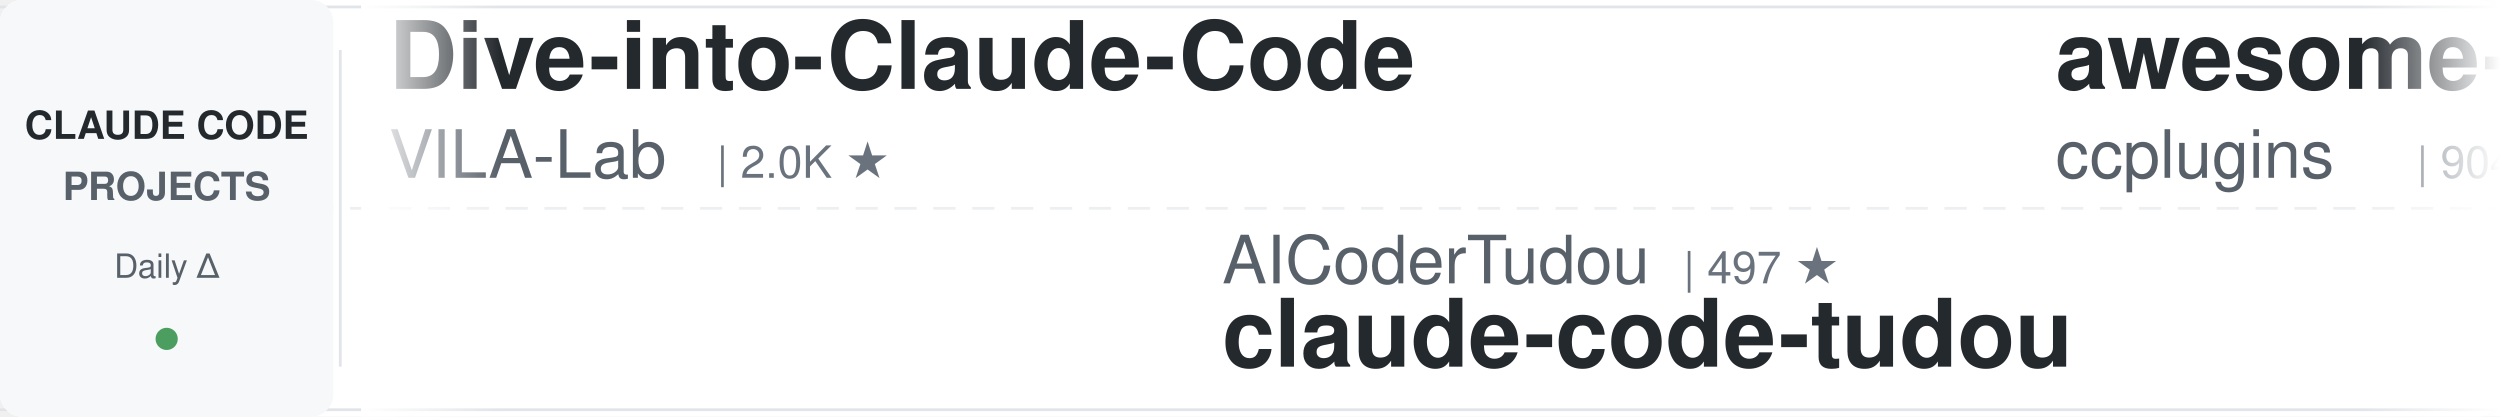
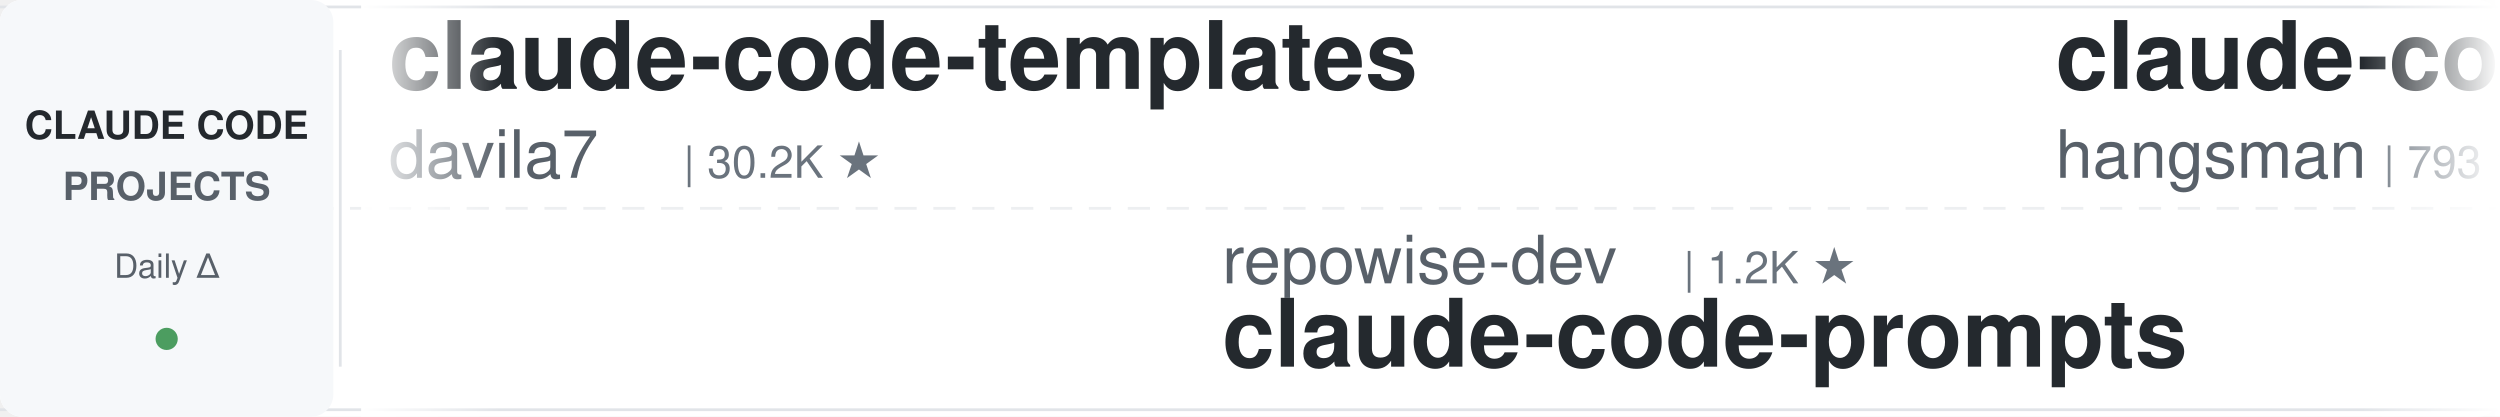
<svg xmlns="http://www.w3.org/2000/svg" width="900" height="150">
  <defs>
    <linearGradient id="leftFade" x1="0%" y1="0%" x2="100%" y2="0%">
      <stop offset="0%" style="stop-color:#ffffff;stop-opacity:1" />
      <stop offset="100%" style="stop-color:#ffffff;stop-opacity:0" />
    </linearGradient>
    <linearGradient id="rightFade" x1="0%" y1="0%" x2="100%" y2="0%">
      <stop offset="0%" style="stop-color:#ffffff;stop-opacity:0" />
      <stop offset="100%" style="stop-color:#ffffff;stop-opacity:1" />
    </linearGradient>
  </defs>
  <rect width="900" height="150" fill="#ffffff" rx="8" />
  <rect x="0" y="2" width="900" height="1" fill="#e1e4e8" />
  <rect x="0" y="147" width="900" height="1" fill="#e1e4e8" />
  <line x1="0" y1="75" x2="900" y2="75" stroke="#e1e4e8" stroke-width="1" stroke-dasharray="8 6" opacity="0.6" />
  <rect x="0" y="0" width="120" height="150" fill="#f6f8fa" rx="8" />
  <text x="60" y="50" font-family="-apple-system, BlinkMacSystemFont, 'Segoe UI', Helvetica, Arial, sans-serif" font-size="14" font-weight="600" fill="#24292e" text-anchor="middle">CLAUDE CODE</text>
  <text x="60" y="72" font-family="-apple-system, BlinkMacSystemFont, 'Segoe UI', Helvetica, Arial, sans-serif" font-size="14" font-weight="600" fill="#586069" text-anchor="middle">PROJECTS</text>
  <text x="60" y="100" font-family="-apple-system, BlinkMacSystemFont, 'Segoe UI', Helvetica, Arial, sans-serif" font-size="12" font-weight="500" fill="#586069" text-anchor="middle">Daily Δ</text>
  <circle cx="60" cy="122" r="4" fill="#22863a" opacity="0.8" />
  <rect x="122" y="18" width="1" height="114" fill="#e1e4e8" />
  <clipPath id="tickerClip">
    <rect x="130" y="0" width="770" height="150" />
  </clipPath>
  <g clip-path="url(#tickerClip)">
    <g id="tickerItems">
      <animateTransform attributeName="transform" attributeType="XML" type="translate" from="0 0" to="-3000 0" dur="54s" repeatCount="indefinite" />
      <g transform="translate(0, 0)">
-         <text x="140" y="32" font-family="-apple-system, BlinkMacSystemFont, 'Segoe UI', Helvetica, Arial, sans-serif" font-size="34" font-weight="600" fill="#24292e">Dive-into-Claude-Code</text>
-         <text x="140" y="64" font-family="-apple-system, BlinkMacSystemFont, 'Segoe UI', Helvetica, Arial, sans-serif" font-size="24" font-weight="400" fill="#586069">VILA-Lab</text>
-         <text x="258" y="64" font-family="-apple-system, BlinkMacSystemFont, 'Segoe UI', Helvetica, Arial, sans-serif" font-size="16" font-weight="500" fill="#6a737d">| 2.0K ★</text>
+         <text x="140" y="32" font-family="-apple-system, BlinkMacSystemFont, 'Segoe UI', Helvetica, Arial, sans-serif" font-size="34" font-weight="600" fill="#24292e">claude-code-templates</text>
+         <text x="140" y="64" font-family="-apple-system, BlinkMacSystemFont, 'Segoe UI', Helvetica, Arial, sans-serif" font-size="24" font-weight="400" fill="#586069">davila7</text>
+         <text x="246" y="64" font-family="-apple-system, BlinkMacSystemFont, 'Segoe UI', Helvetica, Arial, sans-serif" font-size="16" font-weight="500" fill="#6a737d">| 30.2K ★</text>
      </g>
      <g transform="translate(300, 0)">
-         <text x="140" y="102" font-family="-apple-system, BlinkMacSystemFont, 'Segoe UI', Helvetica, Arial, sans-serif" font-size="24" font-weight="400" fill="#586069">AICoderTudou</text>
-         <text x="306" y="102" font-family="-apple-system, BlinkMacSystemFont, 'Segoe UI', Helvetica, Arial, sans-serif" font-size="16" font-weight="500" fill="#6a737d">| 497 ★</text>
-         <text x="140" y="132" font-family="-apple-system, BlinkMacSystemFont, 'Segoe UI', Helvetica, Arial, sans-serif" font-size="34" font-weight="600" fill="#24292e">claude-code-tudou</text>
+         <text x="140" y="102" font-family="-apple-system, BlinkMacSystemFont, 'Segoe UI', Helvetica, Arial, sans-serif" font-size="24" font-weight="400" fill="#586069">repowise-dev</text>
+         <text x="306" y="102" font-family="-apple-system, BlinkMacSystemFont, 'Segoe UI', Helvetica, Arial, sans-serif" font-size="16" font-weight="500" fill="#6a737d">| 1.2K ★</text>
+         <text x="140" y="132" font-family="-apple-system, BlinkMacSystemFont, 'Segoe UI', Helvetica, Arial, sans-serif" font-size="34" font-weight="600" fill="#24292e">claude-code-prompts</text>
      </g>
      <g transform="translate(600, 0)">
-         <text x="140" y="32" font-family="-apple-system, BlinkMacSystemFont, 'Segoe UI', Helvetica, Arial, sans-serif" font-size="34" font-weight="600" fill="#24292e">awesome-claude-code-plug...</text>
-         <text x="140" y="64" font-family="-apple-system, BlinkMacSystemFont, 'Segoe UI', Helvetica, Arial, sans-serif" font-size="24" font-weight="400" fill="#586069">ccplugins</text>
-         <text x="270" y="64" font-family="-apple-system, BlinkMacSystemFont, 'Segoe UI', Helvetica, Arial, sans-serif" font-size="16" font-weight="500" fill="#6a737d">| 904 ★</text>
+         <text x="140" y="32" font-family="-apple-system, BlinkMacSystemFont, 'Segoe UI', Helvetica, Arial, sans-serif" font-size="34" font-weight="600" fill="#24292e">claude-code-source</text>
+         <text x="140" y="64" font-family="-apple-system, BlinkMacSystemFont, 'Segoe UI', Helvetica, Arial, sans-serif" font-size="24" font-weight="400" fill="#586069">hangsman</text>
+         <text x="258" y="64" font-family="-apple-system, BlinkMacSystemFont, 'Segoe UI', Helvetica, Arial, sans-serif" font-size="16" font-weight="500" fill="#6a737d">| 793 ★</text>
      </g>
      <g transform="translate(900, 0)">
-         <text x="140" y="102" font-family="-apple-system, BlinkMacSystemFont, 'Segoe UI', Helvetica, Arial, sans-serif" font-size="24" font-weight="400" fill="#586069">RichardAtCT</text>
-         <text x="294" y="102" font-family="-apple-system, BlinkMacSystemFont, 'Segoe UI', Helvetica, Arial, sans-serif" font-size="16" font-weight="500" fill="#6a737d">| 2.8K ★</text>
-         <text x="140" y="132" font-family="-apple-system, BlinkMacSystemFont, 'Segoe UI', Helvetica, Arial, sans-serif" font-size="34" font-weight="600" fill="#24292e">claude-code-telegram</text>
+         <text x="140" y="102" font-family="-apple-system, BlinkMacSystemFont, 'Segoe UI', Helvetica, Arial, sans-serif" font-size="24" font-weight="400" fill="#586069">lorryjovens-hub</text>
+         <text x="342" y="102" font-family="-apple-system, BlinkMacSystemFont, 'Segoe UI', Helvetica, Arial, sans-serif" font-size="16" font-weight="500" fill="#6a737d">| 1.7K ★</text>
+         <text x="140" y="132" font-family="-apple-system, BlinkMacSystemFont, 'Segoe UI', Helvetica, Arial, sans-serif" font-size="34" font-weight="600" fill="#24292e">claude-code-rust</text>
      </g>
      <g transform="translate(1200, 0)">
-         <text x="140" y="32" font-family="-apple-system, BlinkMacSystemFont, 'Segoe UI', Helvetica, Arial, sans-serif" font-size="34" font-weight="600" fill="#24292e">claude_codex_bridge</text>
-         <text x="140" y="64" font-family="-apple-system, BlinkMacSystemFont, 'Segoe UI', Helvetica, Arial, sans-serif" font-size="24" font-weight="400" fill="#586069">SeemSeam</text>
-         <text x="258" y="64" font-family="-apple-system, BlinkMacSystemFont, 'Segoe UI', Helvetica, Arial, sans-serif" font-size="16" font-weight="500" fill="#6a737d">| 3.4K ★</text>
+         <text x="140" y="32" font-family="-apple-system, BlinkMacSystemFont, 'Segoe UI', Helvetica, Arial, sans-serif" font-size="34" font-weight="600" fill="#24292e">claude-code-reverse</text>
+         <text x="140" y="64" font-family="-apple-system, BlinkMacSystemFont, 'Segoe UI', Helvetica, Arial, sans-serif" font-size="24" font-weight="400" fill="#586069">Yuyz0112</text>
+         <text x="258" y="64" font-family="-apple-system, BlinkMacSystemFont, 'Segoe UI', Helvetica, Arial, sans-serif" font-size="16" font-weight="500" fill="#6a737d">| 2.4K ★</text>
      </g>
      <g transform="translate(1500, 0)">
-         <text x="140" y="102" font-family="-apple-system, BlinkMacSystemFont, 'Segoe UI', Helvetica, Arial, sans-serif" font-size="24" font-weight="400" fill="#586069">musistudio</text>
-         <text x="282" y="102" font-family="-apple-system, BlinkMacSystemFont, 'Segoe UI', Helvetica, Arial, sans-serif" font-size="16" font-weight="500" fill="#6a737d">| 36.6K ★</text>
-         <text x="140" y="132" font-family="-apple-system, BlinkMacSystemFont, 'Segoe UI', Helvetica, Arial, sans-serif" font-size="34" font-weight="600" fill="#24292e">claude-code-router</text>
+         <text x="140" y="102" font-family="-apple-system, BlinkMacSystemFont, 'Segoe UI', Helvetica, Arial, sans-serif" font-size="24" font-weight="400" fill="#586069">https-deeplearning-ai</text>
+         <text x="414" y="102" font-family="-apple-system, BlinkMacSystemFont, 'Segoe UI', Helvetica, Arial, sans-serif" font-size="16" font-weight="500" fill="#6a737d">| 540 ★</text>
+         <text x="140" y="132" font-family="-apple-system, BlinkMacSystemFont, 'Segoe UI', Helvetica, Arial, sans-serif" font-size="34" font-weight="600" fill="#24292e">sc-claude-code-files</text>
      </g>
      <g transform="translate(1800, 0)">
-         <text x="140" y="32" font-family="-apple-system, BlinkMacSystemFont, 'Segoe UI', Helvetica, Arial, sans-serif" font-size="34" font-weight="600" fill="#24292e">claude-code-hub</text>
-         <text x="140" y="64" font-family="-apple-system, BlinkMacSystemFont, 'Segoe UI', Helvetica, Arial, sans-serif" font-size="24" font-weight="400" fill="#586069">ding113</text>
-         <text x="246" y="64" font-family="-apple-system, BlinkMacSystemFont, 'Segoe UI', Helvetica, Arial, sans-serif" font-size="16" font-weight="500" fill="#6a737d">| 3.3K ★</text>
+         <text x="140" y="32" font-family="-apple-system, BlinkMacSystemFont, 'Segoe UI', Helvetica, Arial, sans-serif" font-size="34" font-weight="600" fill="#24292e">how-claude-code-works</text>
+         <text x="140" y="64" font-family="-apple-system, BlinkMacSystemFont, 'Segoe UI', Helvetica, Arial, sans-serif" font-size="24" font-weight="400" fill="#586069">Windy3f3f3f3f</text>
+         <text x="318" y="64" font-family="-apple-system, BlinkMacSystemFont, 'Segoe UI', Helvetica, Arial, sans-serif" font-size="16" font-weight="500" fill="#6a737d">| 3.4K ★</text>
      </g>
      <g transform="translate(2100, 0)">
-         <text x="140" y="102" font-family="-apple-system, BlinkMacSystemFont, 'Segoe UI', Helvetica, Arial, sans-serif" font-size="24" font-weight="400" fill="#586069">1rgs</text>
-         <text x="210" y="102" font-family="-apple-system, BlinkMacSystemFont, 'Segoe UI', Helvetica, Arial, sans-serif" font-size="16" font-weight="500" fill="#6a737d">| 3.7K ★</text>
-         <text x="140" y="132" font-family="-apple-system, BlinkMacSystemFont, 'Segoe UI', Helvetica, Arial, sans-serif" font-size="34" font-weight="600" fill="#24292e">claude-code-proxy</text>
+         <text x="140" y="102" font-family="-apple-system, BlinkMacSystemFont, 'Segoe UI', Helvetica, Arial, sans-serif" font-size="24" font-weight="400" fill="#586069">disler</text>
+         <text x="234" y="102" font-family="-apple-system, BlinkMacSystemFont, 'Segoe UI', Helvetica, Arial, sans-serif" font-size="16" font-weight="500" fill="#6a737d">| 3.9K ★</text>
+         <text x="140" y="132" font-family="-apple-system, BlinkMacSystemFont, 'Segoe UI', Helvetica, Arial, sans-serif" font-size="34" font-weight="600" fill="#24292e">claude-code-hooks-master...</text>
      </g>
      <g transform="translate(2400, 0)">
-         <text x="140" y="32" font-family="-apple-system, BlinkMacSystemFont, 'Segoe UI', Helvetica, Arial, sans-serif" font-size="34" font-weight="600" fill="#24292e">claude-code-analysis</text>
-         <text x="140" y="64" font-family="-apple-system, BlinkMacSystemFont, 'Segoe UI', Helvetica, Arial, sans-serif" font-size="24" font-weight="400" fill="#586069">liuup</text>
-         <text x="222" y="64" font-family="-apple-system, BlinkMacSystemFont, 'Segoe UI', Helvetica, Arial, sans-serif" font-size="16" font-weight="500" fill="#6a737d">| 3.8K ★</text>
+         <text x="140" y="32" font-family="-apple-system, BlinkMacSystemFont, 'Segoe UI', Helvetica, Arial, sans-serif" font-size="34" font-weight="600" fill="#24292e">claude-code-proxy</text>
+         <text x="140" y="64" font-family="-apple-system, BlinkMacSystemFont, 'Segoe UI', Helvetica, Arial, sans-serif" font-size="24" font-weight="400" fill="#586069">fuergaosi233</text>
+         <text x="306" y="64" font-family="-apple-system, BlinkMacSystemFont, 'Segoe UI', Helvetica, Arial, sans-serif" font-size="16" font-weight="500" fill="#6a737d">| 2.8K ★</text>
      </g>
      <g transform="translate(2700, 0)">
-         <text x="140" y="102" font-family="-apple-system, BlinkMacSystemFont, 'Segoe UI', Helvetica, Arial, sans-serif" font-size="24" font-weight="400" fill="#586069">pedrohcgs</text>
-         <text x="270" y="102" font-family="-apple-system, BlinkMacSystemFont, 'Segoe UI', Helvetica, Arial, sans-serif" font-size="16" font-weight="500" fill="#6a737d">| 1.5K ★</text>
-         <text x="140" y="132" font-family="-apple-system, BlinkMacSystemFont, 'Segoe UI', Helvetica, Arial, sans-serif" font-size="34" font-weight="600" fill="#24292e">claude-code-my-workflow</text>
+         <text x="140" y="102" font-family="-apple-system, BlinkMacSystemFont, 'Segoe UI', Helvetica, Arial, sans-serif" font-size="24" font-weight="400" fill="#586069">xu-xiang</text>
+         <text x="258" y="102" font-family="-apple-system, BlinkMacSystemFont, 'Segoe UI', Helvetica, Arial, sans-serif" font-size="16" font-weight="500" fill="#6a737d">| 1.9K ★</text>
+         <text x="140" y="132" font-family="-apple-system, BlinkMacSystemFont, 'Segoe UI', Helvetica, Arial, sans-serif" font-size="34" font-weight="600" fill="#24292e">everything-claude-code-z...</text>
      </g>
      <g transform="translate(3000, 0)">
-         <text x="140" y="32" font-family="-apple-system, BlinkMacSystemFont, 'Segoe UI', Helvetica, Arial, sans-serif" font-size="34" font-weight="600" fill="#24292e">Dive-into-Claude-Code</text>
-         <text x="140" y="64" font-family="-apple-system, BlinkMacSystemFont, 'Segoe UI', Helvetica, Arial, sans-serif" font-size="24" font-weight="400" fill="#586069">VILA-Lab</text>
-         <text x="258" y="64" font-family="-apple-system, BlinkMacSystemFont, 'Segoe UI', Helvetica, Arial, sans-serif" font-size="16" font-weight="500" fill="#6a737d">| 2.0K ★</text>
+         <text x="140" y="32" font-family="-apple-system, BlinkMacSystemFont, 'Segoe UI', Helvetica, Arial, sans-serif" font-size="34" font-weight="600" fill="#24292e">claude-code-templates</text>
+         <text x="140" y="64" font-family="-apple-system, BlinkMacSystemFont, 'Segoe UI', Helvetica, Arial, sans-serif" font-size="24" font-weight="400" fill="#586069">davila7</text>
+         <text x="246" y="64" font-family="-apple-system, BlinkMacSystemFont, 'Segoe UI', Helvetica, Arial, sans-serif" font-size="16" font-weight="500" fill="#6a737d">| 30.2K ★</text>
      </g>
      <g transform="translate(3300, 0)">
-         <text x="140" y="102" font-family="-apple-system, BlinkMacSystemFont, 'Segoe UI', Helvetica, Arial, sans-serif" font-size="24" font-weight="400" fill="#586069">AICoderTudou</text>
-         <text x="306" y="102" font-family="-apple-system, BlinkMacSystemFont, 'Segoe UI', Helvetica, Arial, sans-serif" font-size="16" font-weight="500" fill="#6a737d">| 497 ★</text>
-         <text x="140" y="132" font-family="-apple-system, BlinkMacSystemFont, 'Segoe UI', Helvetica, Arial, sans-serif" font-size="34" font-weight="600" fill="#24292e">claude-code-tudou</text>
+         <text x="140" y="102" font-family="-apple-system, BlinkMacSystemFont, 'Segoe UI', Helvetica, Arial, sans-serif" font-size="24" font-weight="400" fill="#586069">repowise-dev</text>
+         <text x="306" y="102" font-family="-apple-system, BlinkMacSystemFont, 'Segoe UI', Helvetica, Arial, sans-serif" font-size="16" font-weight="500" fill="#6a737d">| 1.2K ★</text>
+         <text x="140" y="132" font-family="-apple-system, BlinkMacSystemFont, 'Segoe UI', Helvetica, Arial, sans-serif" font-size="34" font-weight="600" fill="#24292e">claude-code-prompts</text>
      </g>
      <g transform="translate(3600, 0)">
-         <text x="140" y="32" font-family="-apple-system, BlinkMacSystemFont, 'Segoe UI', Helvetica, Arial, sans-serif" font-size="34" font-weight="600" fill="#24292e">awesome-claude-code-plug...</text>
-         <text x="140" y="64" font-family="-apple-system, BlinkMacSystemFont, 'Segoe UI', Helvetica, Arial, sans-serif" font-size="24" font-weight="400" fill="#586069">ccplugins</text>
-         <text x="270" y="64" font-family="-apple-system, BlinkMacSystemFont, 'Segoe UI', Helvetica, Arial, sans-serif" font-size="16" font-weight="500" fill="#6a737d">| 904 ★</text>
+         <text x="140" y="32" font-family="-apple-system, BlinkMacSystemFont, 'Segoe UI', Helvetica, Arial, sans-serif" font-size="34" font-weight="600" fill="#24292e">claude-code-source</text>
+         <text x="140" y="64" font-family="-apple-system, BlinkMacSystemFont, 'Segoe UI', Helvetica, Arial, sans-serif" font-size="24" font-weight="400" fill="#586069">hangsman</text>
+         <text x="258" y="64" font-family="-apple-system, BlinkMacSystemFont, 'Segoe UI', Helvetica, Arial, sans-serif" font-size="16" font-weight="500" fill="#6a737d">| 793 ★</text>
      </g>
      <g transform="translate(3900, 0)">
-         <text x="140" y="102" font-family="-apple-system, BlinkMacSystemFont, 'Segoe UI', Helvetica, Arial, sans-serif" font-size="24" font-weight="400" fill="#586069">RichardAtCT</text>
-         <text x="294" y="102" font-family="-apple-system, BlinkMacSystemFont, 'Segoe UI', Helvetica, Arial, sans-serif" font-size="16" font-weight="500" fill="#6a737d">| 2.8K ★</text>
-         <text x="140" y="132" font-family="-apple-system, BlinkMacSystemFont, 'Segoe UI', Helvetica, Arial, sans-serif" font-size="34" font-weight="600" fill="#24292e">claude-code-telegram</text>
+         <text x="140" y="102" font-family="-apple-system, BlinkMacSystemFont, 'Segoe UI', Helvetica, Arial, sans-serif" font-size="24" font-weight="400" fill="#586069">lorryjovens-hub</text>
+         <text x="342" y="102" font-family="-apple-system, BlinkMacSystemFont, 'Segoe UI', Helvetica, Arial, sans-serif" font-size="16" font-weight="500" fill="#6a737d">| 1.7K ★</text>
+         <text x="140" y="132" font-family="-apple-system, BlinkMacSystemFont, 'Segoe UI', Helvetica, Arial, sans-serif" font-size="34" font-weight="600" fill="#24292e">claude-code-rust</text>
      </g>
    </g>
  </g>
  <rect x="130" y="0" width="50" height="150" fill="url(#leftFade)" />
  <rect x="850" y="0" width="50" height="150" fill="url(#rightFade)" />
</svg>
